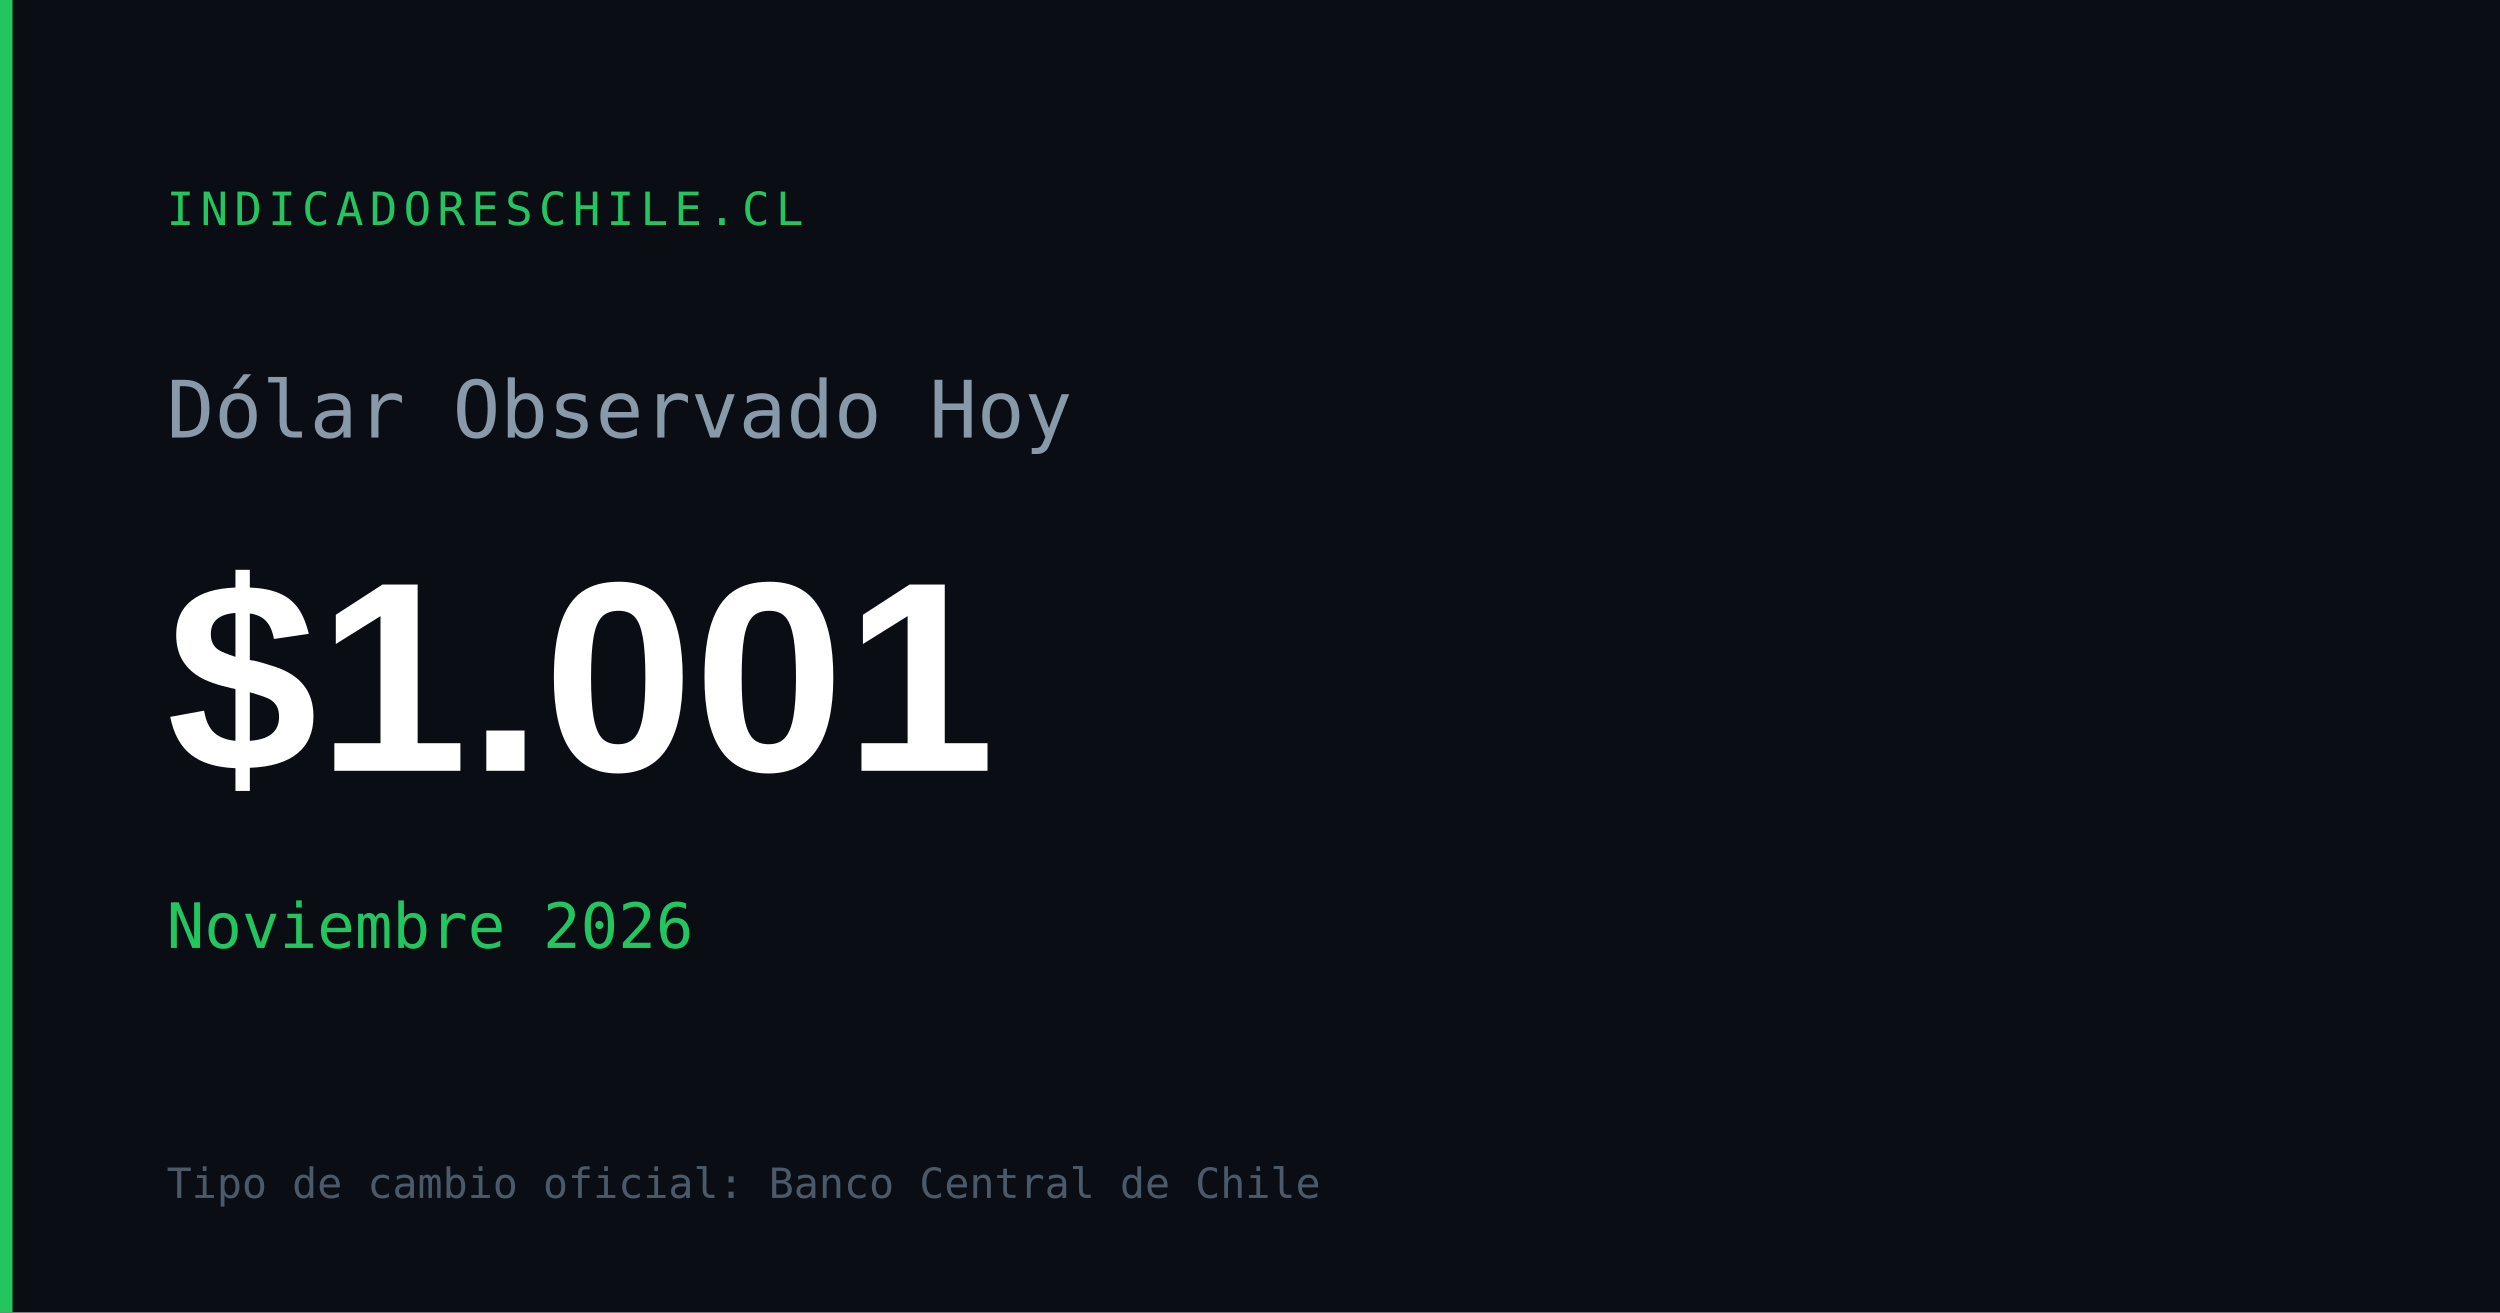
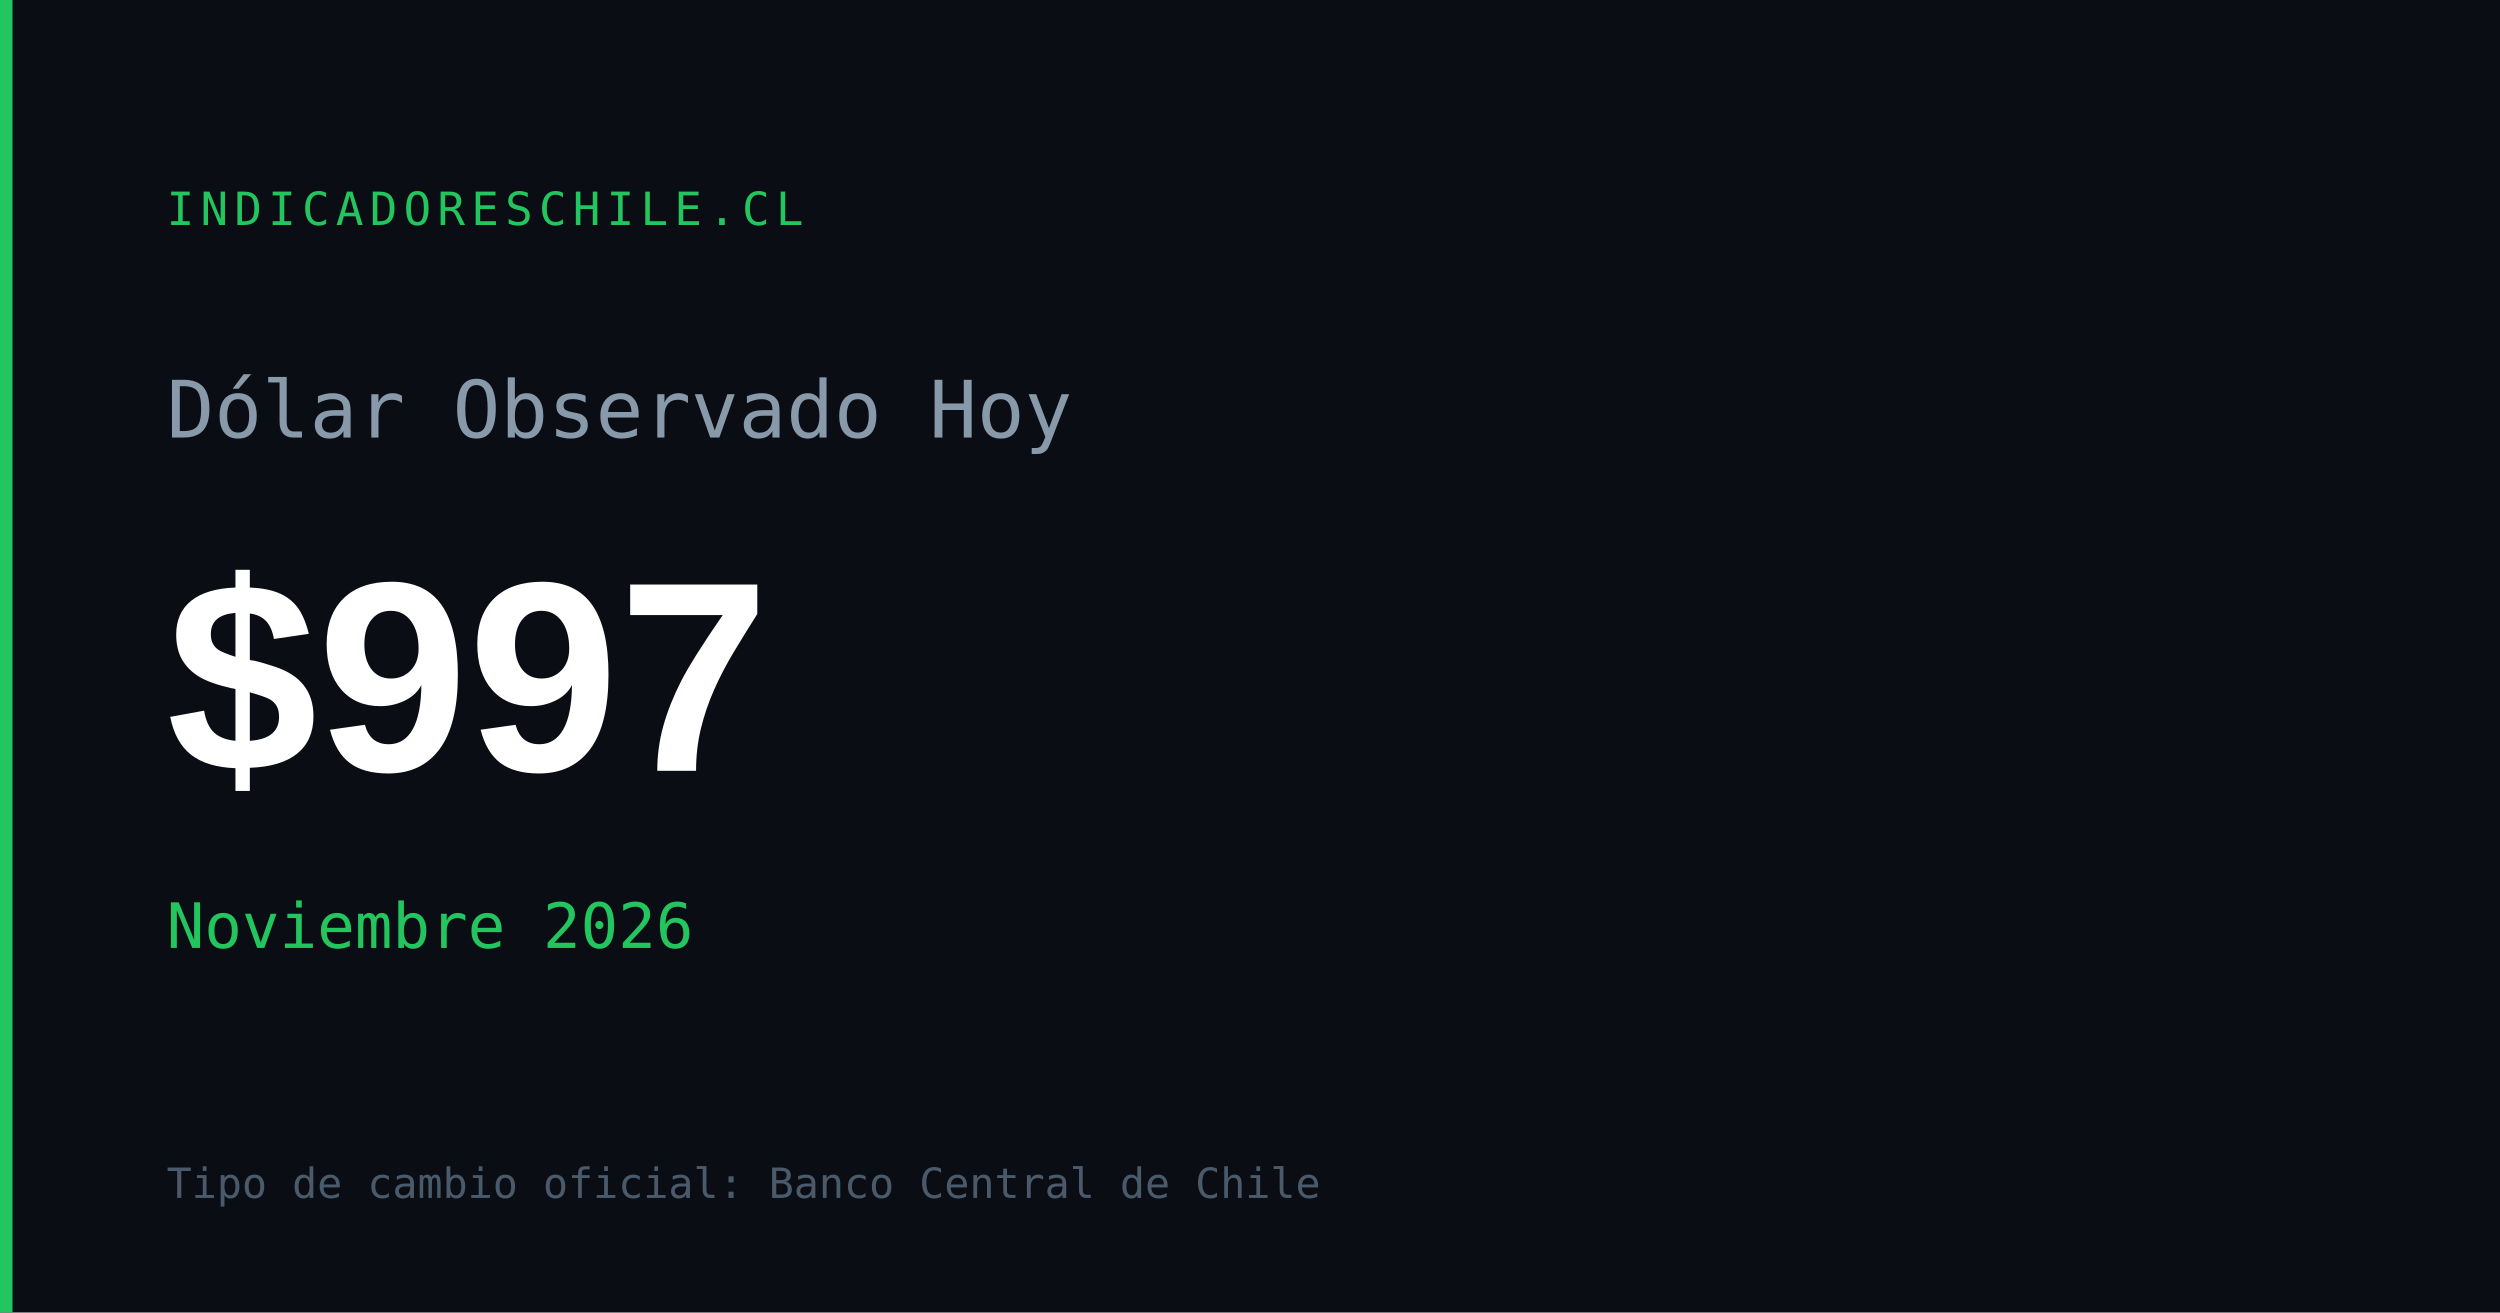
<svg xmlns="http://www.w3.org/2000/svg" width="1200" height="630" viewBox="0 0 1200 630">
  <rect width="1200" height="630" fill="#0a0e14" />
  <rect x="0" y="0" width="6" height="630" fill="#22c55e" />
  <text x="80" y="108" font-family="monospace" font-size="22" fill="#22c55e" letter-spacing="3">INDICADORESCHILE.CL</text>
  <text x="80" y="210" font-family="monospace" font-size="38" fill="#8899aa">Dólar Observado Hoy</text>
-   <text x="80" y="370" font-family="Arial,sans-serif" font-size="130" font-weight="700" fill="#ffffff" id="og-dolar-val">$1.001</text>
+   <text x="80" y="370" font-family="Arial,sans-serif" font-size="130" font-weight="700" fill="#ffffff" id="og-dolar-val">$997</text>
  <text x="80" y="455" font-family="monospace" font-size="30" fill="#22c55e" id="og-dolar-fecha">Noviembre 2026</text>
  <text x="80" y="575" font-family="monospace" font-size="20" fill="#4a5a6a">Tipo de cambio oficial: Banco Central de Chile</text>
</svg>
